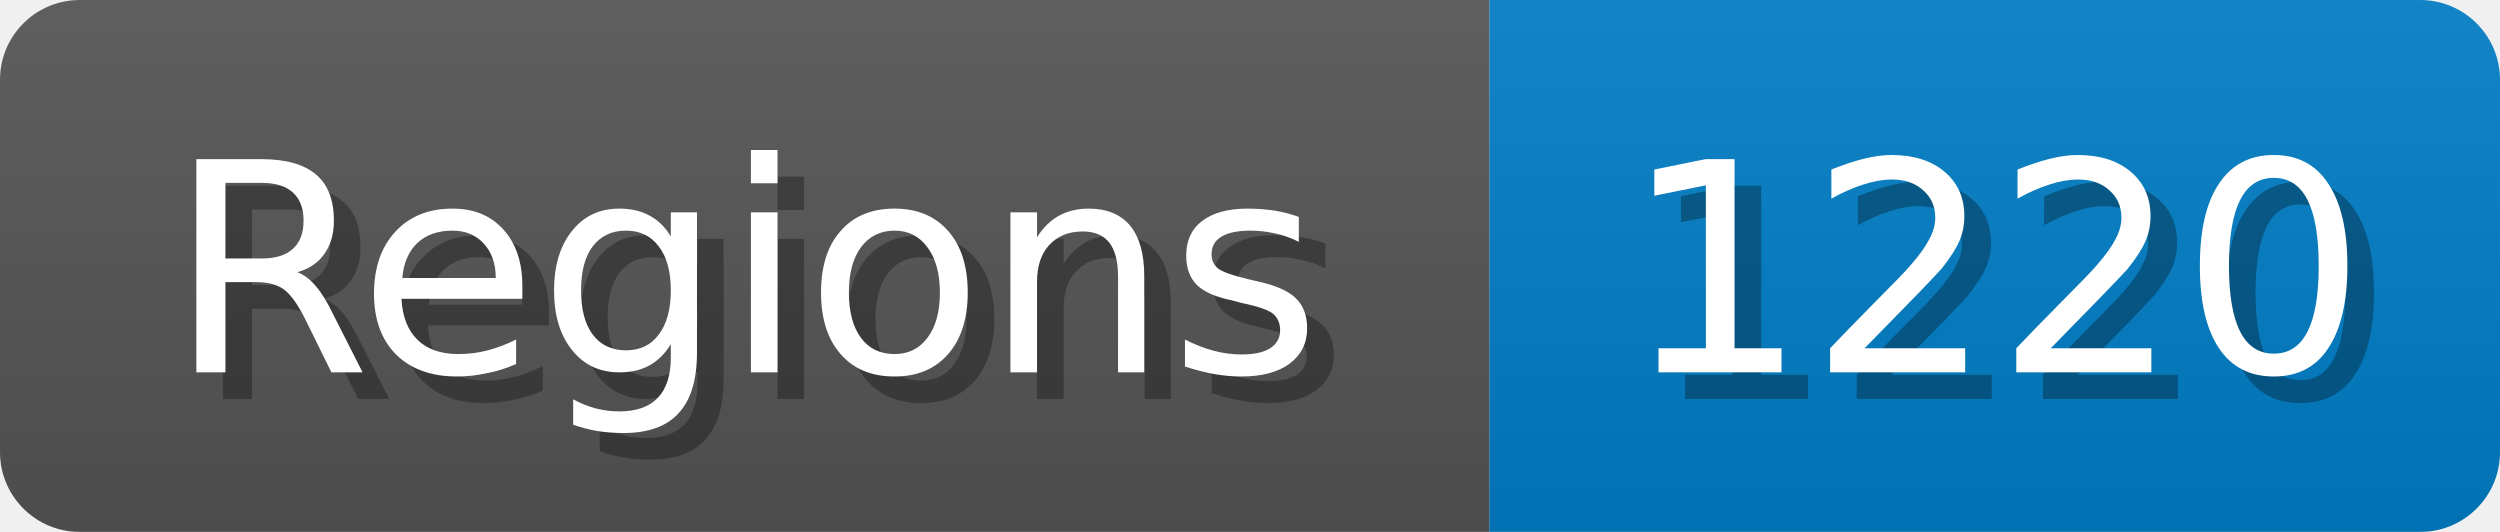
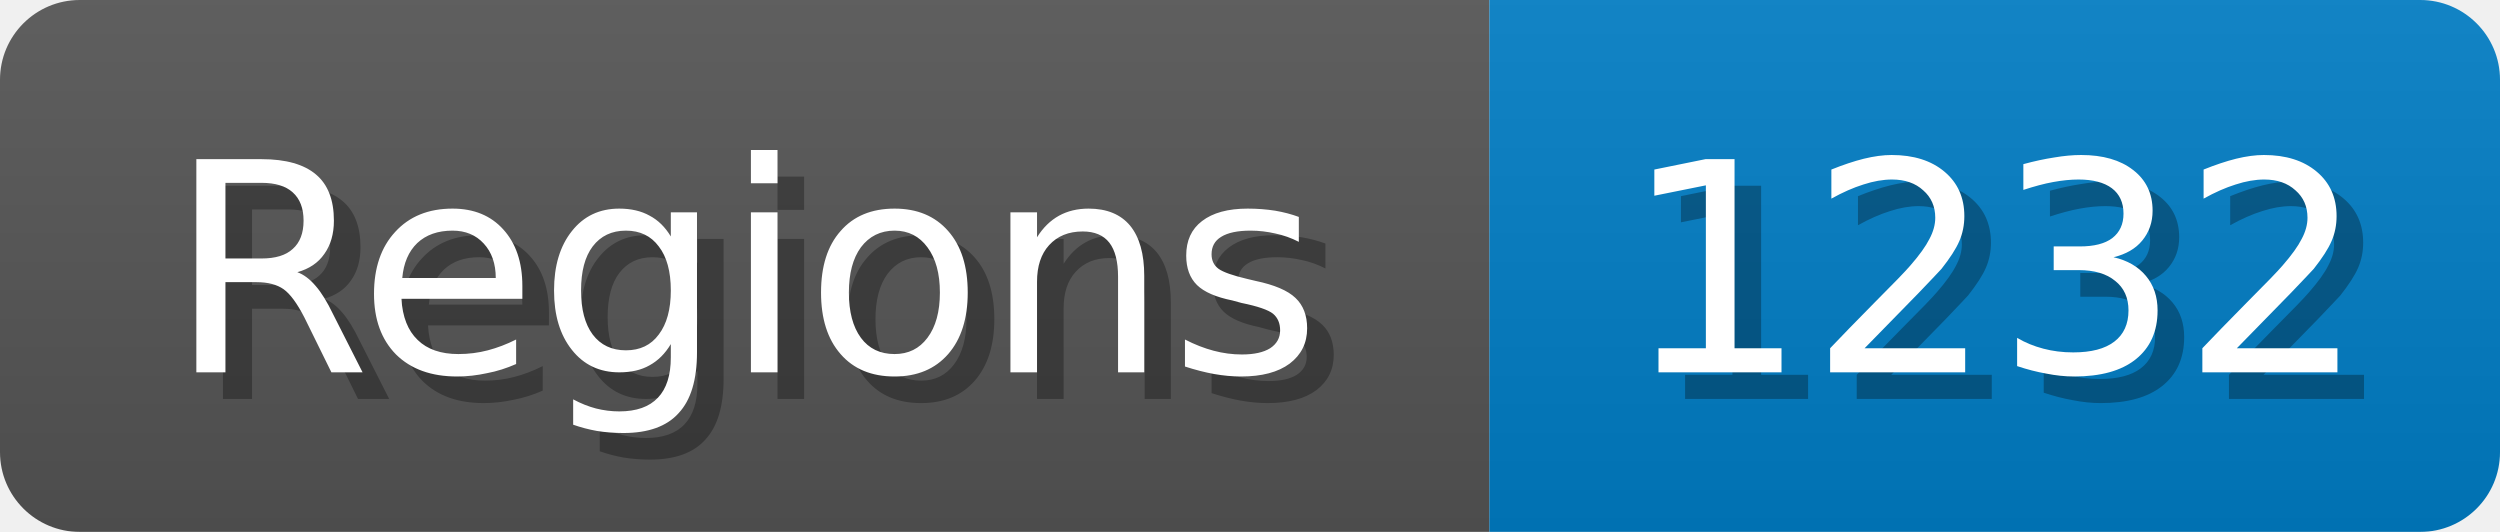
<svg xmlns="http://www.w3.org/2000/svg" width="94" height="20">
  <linearGradient id="b" x2="0" y2="100%">
    <stop offset="0" stop-color="#bbb" stop-opacity=".1" />
    <stop offset="1" stop-opacity=".1" />
  </linearGradient>
  <mask id="anybadge_1">
    <rect width="94" height="20" rx="3" fill="#fff" />
  </mask>
  <g mask="url(#anybadge_1)">
    <path fill="#555" d="M0 0h56v20H0z" />
    <path fill="#007ec6" d="M56 0h38v20H56z" />
    <path fill="url(#b)" d="M0 0h94v20H0z" />
  </g>
  <g fill="#fff" text-anchor="middle" font-family="DejaVu Sans,Verdana,Geneva,sans-serif" font-size="11">
    <text x="29.0" y="15" fill="#010101" fill-opacity=".3">Regions</text>
    <text x="28.0" y="14">Regions</text>
  </g>
  <g fill="#fff" text-anchor="middle" font-family="DejaVu Sans,Verdana,Geneva,sans-serif" font-size="11">
-     <text x="76.0" y="15" fill="#010101" fill-opacity=".3">1220</text>
-     <text x="75.0" y="14">1220</text>
+     <text x="76.0" y="15" fill="#010101" fill-opacity=".3">1232</text>
+     <text x="75.0" y="14">1232</text>
  </g>
</svg>
